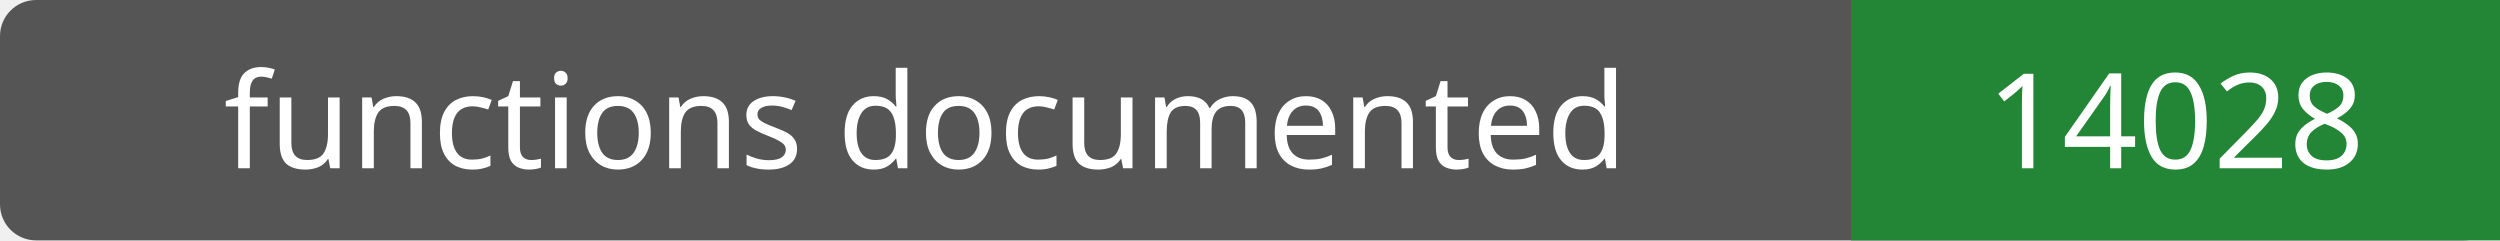
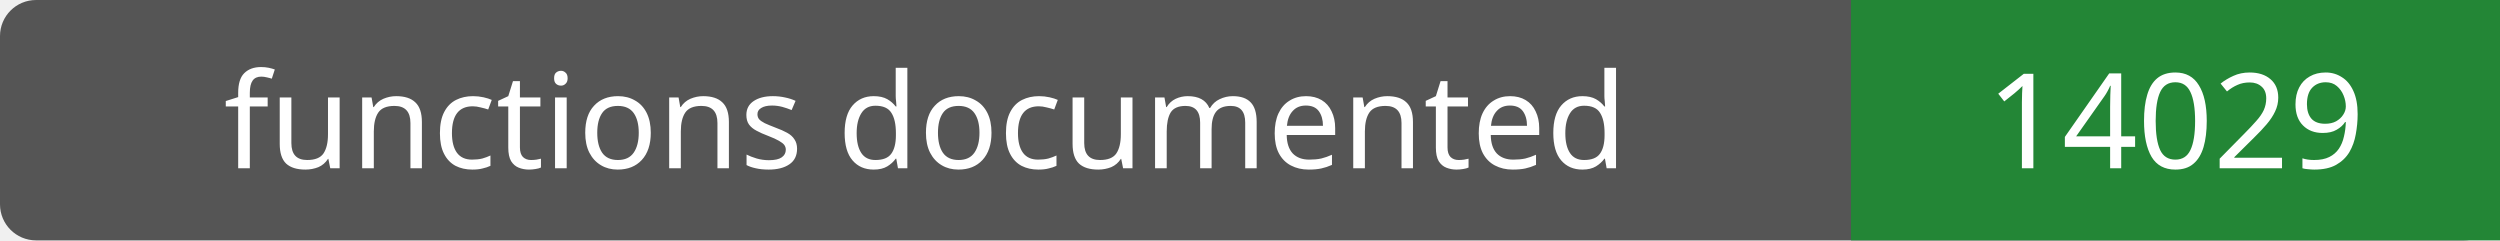
- <svg xmlns="http://www.w3.org/2000/svg" width="208" height="20" role="img" aria-label="functions documented: 14028">
+ <svg xmlns="http://www.w3.org/2000/svg" width="208" height="20" role="img" aria-label="functions documented: 14029">
  <rect width="208" height="20" rx="3" fill="#555" />
  <path fill="#238636" d="M154 0h54v20H154z" />
  <g fill="#fff" text-anchor="middle" font-family="Verdana,sans-serif" font-size="11">
    <text x="77.0" y="14">functions documented</text>
-     <text x="181.0" y="14">14028</text>
+     <text x="181.0" y="14">14029</text>
  </g>
</svg>
